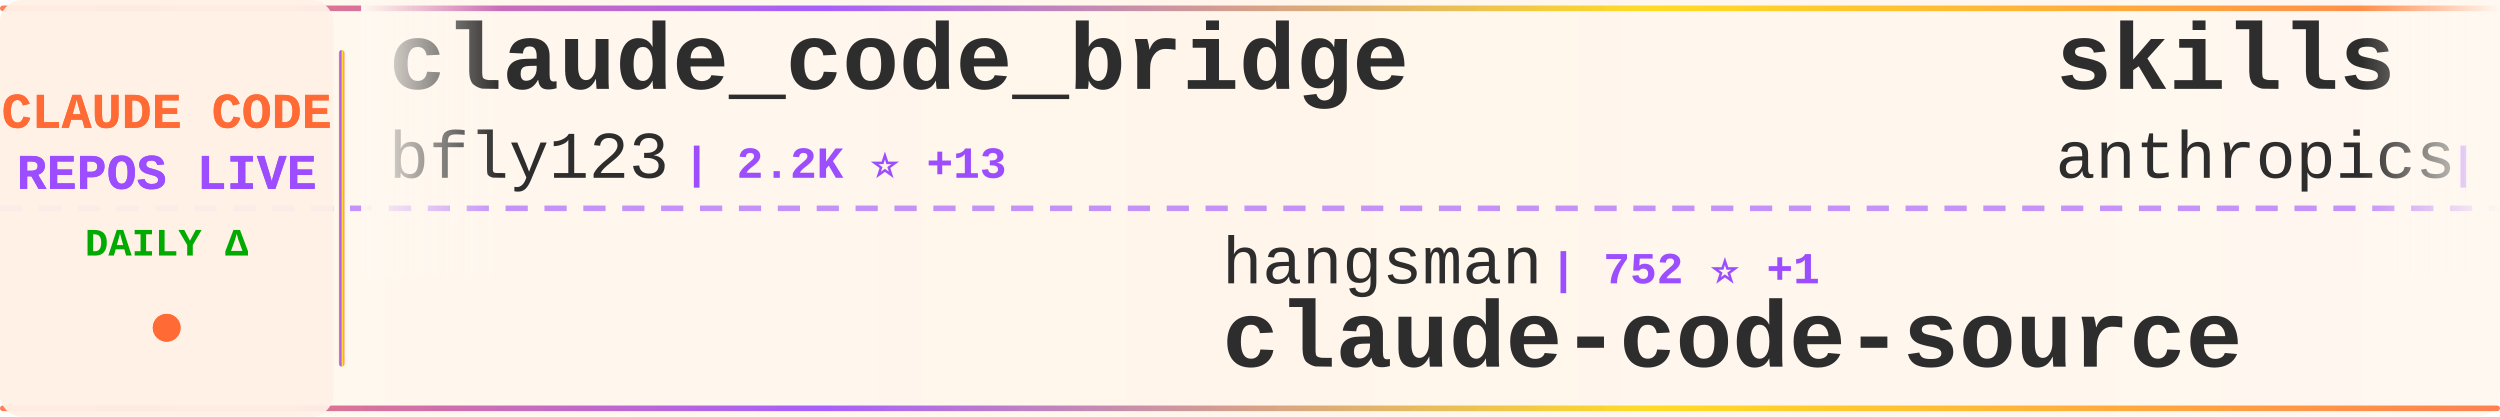
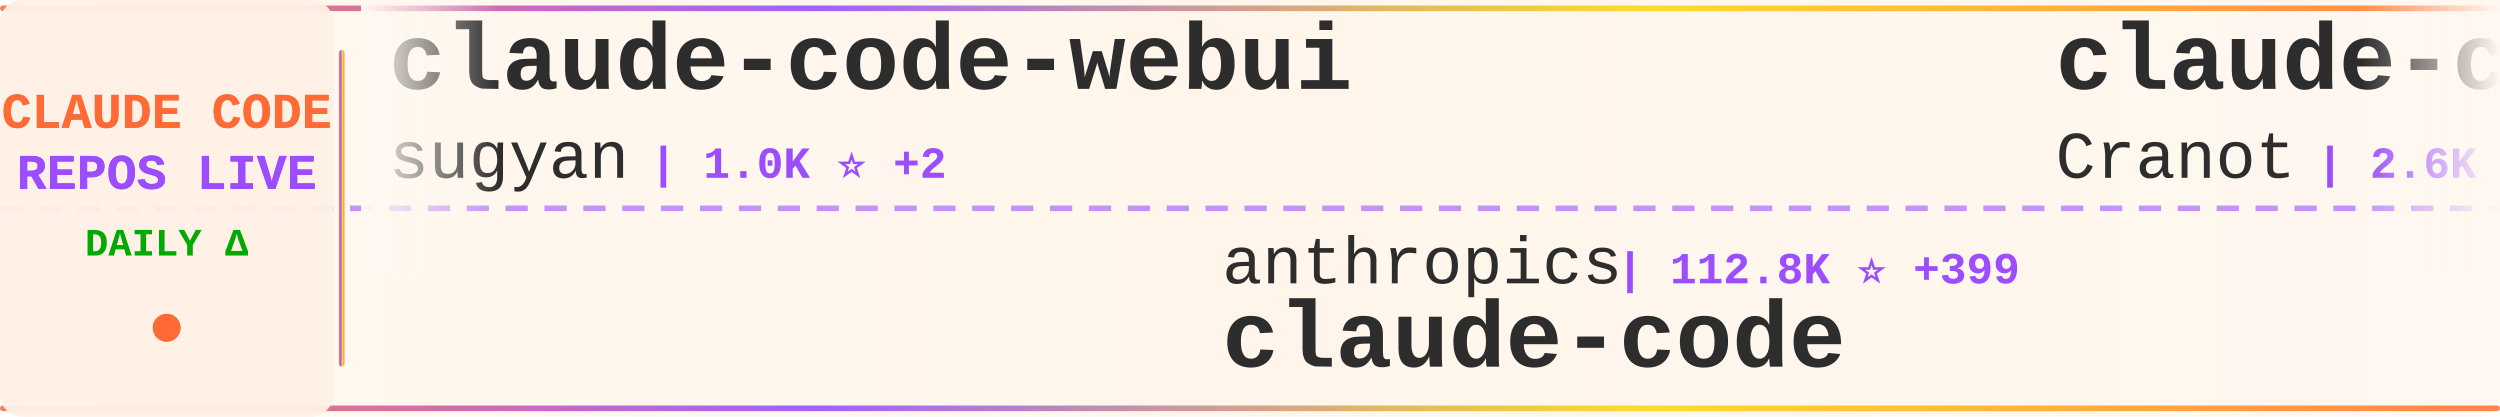
<svg xmlns="http://www.w3.org/2000/svg" width="900" height="150">
  <defs>
    <linearGradient id="tickerBg" x1="0%" y1="0%" x2="100%" y2="0%">
      <stop offset="0%" style="stop-color:#fff8f0;stop-opacity:0.98" />
      <stop offset="50%" style="stop-color:#fff5eb;stop-opacity:1" />
      <stop offset="100%" style="stop-color:#fff8f0;stop-opacity:0.98" />
    </linearGradient>
    <linearGradient id="borderGrad" x1="0%" y1="0%" x2="100%" y2="0%">
      <stop offset="0%" style="stop-color:#FF6B35;stop-opacity:0.85">
        <animate attributeName="stop-opacity" values="0.85;1;0.85" dur="2s" repeatCount="indefinite" />
      </stop>
      <stop offset="33%" style="stop-color:#9C4EFF;stop-opacity:0.9">
        <animate attributeName="stop-opacity" values="0.9;1;0.9" dur="2.2s" repeatCount="indefinite" />
      </stop>
      <stop offset="66%" style="stop-color:#FFD700;stop-opacity:0.85">
        <animate attributeName="stop-opacity" values="0.85;1;0.85" dur="1.8s" repeatCount="indefinite" />
      </stop>
      <stop offset="100%" style="stop-color:#FF6B35;stop-opacity:0.85">
        <animate attributeName="stop-opacity" values="0.85;1;0.85" dur="2s" repeatCount="indefinite" />
      </stop>
    </linearGradient>
    <filter id="textGlow">
      <feGaussianBlur stdDeviation="0.15" result="coloredBlur" />
      <feMerge>
        <feMergeNode in="coloredBlur" />
        <feMergeNode in="SourceGraphic" />
      </feMerge>
    </filter>
    <filter id="metricGlow">
      <feGaussianBlur stdDeviation="0.2" result="coloredBlur" />
      <feMerge>
        <feMergeNode in="coloredBlur" />
        <feMergeNode in="SourceGraphic" />
      </feMerge>
    </filter>
    <linearGradient id="leftFade" x1="0%" y1="0%" x2="100%" y2="0%">
      <stop offset="0%" style="stop-color:#fff8f0;stop-opacity:1" />
      <stop offset="100%" style="stop-color:#fff8f0;stop-opacity:0" />
    </linearGradient>
    <linearGradient id="rightFade" x1="0%" y1="0%" x2="100%" y2="0%">
      <stop offset="0%" style="stop-color:#fff8f0;stop-opacity:0" />
      <stop offset="100%" style="stop-color:#fff8f0;stop-opacity:1" />
    </linearGradient>
  </defs>
  <rect width="900" height="150" fill="url(#tickerBg)" rx="8" />
  <rect x="0" y="2" width="900" height="2" fill="url(#borderGrad)" rx="1" />
  <rect x="0" y="146" width="900" height="2" fill="url(#borderGrad)" rx="1" />
  <line x1="0" y1="75" x2="900" y2="75" stroke="#9C4EFF" stroke-width="2" stroke-dasharray="8 6" opacity="0.6" />
  <rect x="0" y="0" width="120" height="150" fill="#fff0e6" opacity="0.95" rx="8" />
  <text x="60" y="46" font-family="'Courier New', monospace" font-size="18" font-weight="bold" fill="#FF6B35" text-anchor="middle" filter="url(#textGlow)">
    CLAUDE CODE
  </text>
  <text x="60" y="68" font-family="'Courier New', monospace" font-size="18" font-weight="bold" fill="#9C4EFF" text-anchor="middle" filter="url(#textGlow)">
    REPOS LIVE
  </text>
  <text x="60" y="92" font-family="'Courier New', monospace" font-size="14" font-weight="bold" fill="#00aa00" text-anchor="middle">
    DAILY Δ
  </text>
  <circle cx="60" cy="118" r="5" fill="#FF6B35" filter="url(#metricGlow)">
    <animate attributeName="r" values="4;6;4" dur="1.5s" repeatCount="indefinite" />
    <animate attributeName="opacity" values="0.6;1;0.6" dur="1.5s" repeatCount="indefinite" />
  </circle>
  <rect x="122" y="18" width="2" height="114" fill="url(#borderGrad)" rx="1" />
  <clipPath id="tickerClip">
    <rect x="130" y="0" width="770" height="150" />
  </clipPath>
  <g clip-path="url(#tickerClip)">
    <g id="tickerItems">
      <animateTransform attributeName="transform" attributeType="XML" type="translate" from="0 0" to="-3000 0" dur="54s" repeatCount="indefinite" />
      <g transform="translate(0, 0)">
-         <text x="140" y="32" font-family="'Courier New', monospace" font-size="34" font-weight="bold" fill="#2d2d2d">claude_code_bridge</text>
-         <text x="140" y="64" font-family="'Courier New', monospace" font-size="24" font-weight="normal" fill="#2d2d2d" opacity="1.0">bfly123</text>
-         <text x="246" y="64" font-family="'Courier New', monospace" font-size="16" font-weight="bold" fill="#9C4EFF"> | 2.2K ⭐ +13</text>
+         <text x="140" y="32" font-family="'Courier New', monospace" font-size="34" font-weight="bold" fill="#2d2d2d">claude-code-webui</text>
+         <text x="140" y="64" font-family="'Courier New', monospace" font-size="24" font-weight="normal" fill="#2d2d2d" opacity="1.0">sugyan</text>
+         <text x="234" y="64" font-family="'Courier New', monospace" font-size="16" font-weight="bold" fill="#9C4EFF"> | 1.0K ⭐ +2</text>
      </g>
      <g transform="translate(300, 0)">
-         <text x="140" y="102" font-family="'Courier New', monospace" font-size="24" font-weight="normal" fill="#2d2d2d" opacity="1.0">hangsman</text>
-         <text x="258" y="102" font-family="'Courier New', monospace" font-size="16" font-weight="bold" fill="#9C4EFF"> | 752 ⭐ +1</text>
-         <text x="140" y="132" font-family="'Courier New', monospace" font-size="34" font-weight="bold" fill="#2d2d2d">claude-code-source</text>
+         <text x="140" y="102" font-family="'Courier New', monospace" font-size="24" font-weight="normal" fill="#2d2d2d" opacity="1.0">anthropics</text>
+         <text x="282" y="102" font-family="'Courier New', monospace" font-size="16" font-weight="bold" fill="#9C4EFF"> | 112.8K ⭐ +399</text>
+         <text x="140" y="132" font-family="'Courier New', monospace" font-size="34" font-weight="bold" fill="#2d2d2d">claude-code</text>
      </g>
      <g transform="translate(600, 0)">
-         <text x="140" y="32" font-family="'Courier New', monospace" font-size="34" font-weight="bold" fill="#2d2d2d">skills</text>
-         <text x="140" y="64" font-family="'Courier New', monospace" font-size="24" font-weight="normal" fill="#2d2d2d" opacity="1.0">anthropics</text>
-         <text x="282" y="64" font-family="'Courier New', monospace" font-size="16" font-weight="bold" fill="#9C4EFF"> | 115.4K ⭐ +570</text>
+         <text x="140" y="32" font-family="'Courier New', monospace" font-size="34" font-weight="bold" fill="#2d2d2d">claude-code-guide</text>
+         <text x="140" y="64" font-family="'Courier New', monospace" font-size="24" font-weight="normal" fill="#2d2d2d" opacity="1.0">Cranot</text>
+         <text x="234" y="64" font-family="'Courier New', monospace" font-size="16" font-weight="bold" fill="#9C4EFF"> | 2.6K ⭐ +11</text>
      </g>
      <g transform="translate(900, 0)">
-         <text x="140" y="102" font-family="'Courier New', monospace" font-size="24" font-weight="normal" fill="#2d2d2d" opacity="1.0">VoltAgent</text>
-         <text x="270" y="102" font-family="'Courier New', monospace" font-size="16" font-weight="bold" fill="#9C4EFF"> | 17.0K ⭐ +84</text>
-         <text x="140" y="132" font-family="'Courier New', monospace" font-size="34" font-weight="bold" fill="#2d2d2d">awesome-claude-code-suba...</text>
+         <text x="140" y="102" font-family="'Courier New', monospace" font-size="24" font-weight="normal" fill="#2d2d2d" opacity="1.0">carlvellotti</text>
+         <text x="306" y="102" font-family="'Courier New', monospace" font-size="16" font-weight="bold" fill="#9C4EFF"> | 1.8K ⭐ +4</text>
+         <text x="140" y="132" font-family="'Courier New', monospace" font-size="34" font-weight="bold" fill="#2d2d2d">claude-code-pm-course</text>
      </g>
      <g transform="translate(1200, 0)">
-         <text x="140" y="32" font-family="'Courier New', monospace" font-size="34" font-weight="bold" fill="#2d2d2d">Claude-Code</text>
-         <text x="140" y="64" font-family="'Courier New', monospace" font-size="24" font-weight="normal" fill="#2d2d2d" opacity="1.0">pengchengneo</text>
-         <text x="306" y="64" font-family="'Courier New', monospace" font-size="16" font-weight="bold" fill="#9C4EFF"> | 1.1K ⭐ +9</text>
+         <text x="140" y="32" font-family="'Courier New', monospace" font-size="34" font-weight="bold" fill="#2d2d2d">Claude-code</text>
+         <text x="140" y="64" font-family="'Courier New', monospace" font-size="24" font-weight="normal" fill="#2d2d2d" opacity="1.0">zstmfhy</text>
+         <text x="246" y="64" font-family="'Courier New', monospace" font-size="16" font-weight="bold" fill="#9C4EFF"> | 191 ⭐ +1</text>
      </g>
      <g transform="translate(1500, 0)">
-         <text x="140" y="102" font-family="'Courier New', monospace" font-size="24" font-weight="normal" fill="#2d2d2d" opacity="1.0">fuergaosi233</text>
-         <text x="306" y="102" font-family="'Courier New', monospace" font-size="16" font-weight="bold" fill="#9C4EFF"> | 2.4K ⭐ +8</text>
-         <text x="140" y="132" font-family="'Courier New', monospace" font-size="34" font-weight="bold" fill="#2d2d2d">claude-code-proxy</text>
+         <text x="140" y="102" font-family="'Courier New', monospace" font-size="24" font-weight="normal" fill="#2d2d2d" opacity="1.0">snarktank</text>
+         <text x="270" y="102" font-family="'Courier New', monospace" font-size="16" font-weight="bold" fill="#9C4EFF"> | 15.7K ⭐ +480</text>
+         <text x="140" y="132" font-family="'Courier New', monospace" font-size="34" font-weight="bold" fill="#2d2d2d">ralph</text>
      </g>
      <g transform="translate(1800, 0)">
-         <text x="140" y="32" font-family="'Courier New', monospace" font-size="34" font-weight="bold" fill="#2d2d2d">claude-code</text>
-         <text x="140" y="64" font-family="'Courier New', monospace" font-size="24" font-weight="normal" fill="#2d2d2d" opacity="1.0">chiragjoshi12</text>
-         <text x="318" y="64" font-family="'Courier New', monospace" font-size="16" font-weight="bold" fill="#9C4EFF"> | 184 ⭐ +1</text>
+         <text x="140" y="32" font-family="'Courier New', monospace" font-size="34" font-weight="bold" fill="#2d2d2d">claude-code-proxy</text>
+         <text x="140" y="64" font-family="'Courier New', monospace" font-size="24" font-weight="normal" fill="#2d2d2d" opacity="1.0">fuergaosi233</text>
+         <text x="306" y="64" font-family="'Courier New', monospace" font-size="16" font-weight="bold" fill="#9C4EFF"> | 2.4K ⭐ +8</text>
      </g>
      <g transform="translate(2100, 0)">
-         <text x="140" y="102" font-family="'Courier New', monospace" font-size="24" font-weight="normal" fill="#2d2d2d" opacity="1.0">Maciek-roboblog</text>
-         <text x="342" y="102" font-family="'Courier New', monospace" font-size="16" font-weight="bold" fill="#9C4EFF"> | 7.5K ⭐ +19</text>
-         <text x="140" y="132" font-family="'Courier New', monospace" font-size="34" font-weight="bold" fill="#2d2d2d">Claude-Code-Usage-Monito...</text>
+         <text x="140" y="102" font-family="'Courier New', monospace" font-size="24" font-weight="normal" fill="#2d2d2d" opacity="1.0">RichardAtCT</text>
+         <text x="294" y="102" font-family="'Courier New', monospace" font-size="16" font-weight="bold" fill="#9C4EFF"> | 2.4K ⭐ +8</text>
+         <text x="140" y="132" font-family="'Courier New', monospace" font-size="34" font-weight="bold" fill="#2d2d2d">claude-code-telegram</text>
      </g>
      <g transform="translate(2400, 0)">
-         <text x="140" y="32" font-family="'Courier New', monospace" font-size="34" font-weight="bold" fill="#2d2d2d">claude-code-rust</text>
-         <text x="140" y="64" font-family="'Courier New', monospace" font-size="24" font-weight="normal" fill="#2d2d2d" opacity="1.0">lorryjovens-hub</text>
-         <text x="342" y="64" font-family="'Courier New', monospace" font-size="16" font-weight="bold" fill="#9C4EFF"> | 1.3K ⭐ +11</text>
+         <text x="140" y="32" font-family="'Courier New', monospace" font-size="34" font-weight="bold" fill="#2d2d2d">claude-code-best-practic...</text>
+         <text x="140" y="64" font-family="'Courier New', monospace" font-size="24" font-weight="normal" fill="#2d2d2d" opacity="1.0">shanraisshan</text>
+         <text x="306" y="64" font-family="'Courier New', monospace" font-size="16" font-weight="bold" fill="#9C4EFF"> | 38.1K ⭐ +1.6K</text>
      </g>
      <g transform="translate(2700, 0)">
-         <text x="140" y="102" font-family="'Courier New', monospace" font-size="24" font-weight="normal" fill="#2d2d2d" opacity="1.0">anthropics</text>
-         <text x="282" y="102" font-family="'Courier New', monospace" font-size="16" font-weight="bold" fill="#9C4EFF"> | 4.2K ⭐ +12</text>
-         <text x="140" y="132" font-family="'Courier New', monospace" font-size="34" font-weight="bold" fill="#2d2d2d">claude-code-security-rev...</text>
+         <text x="140" y="102" font-family="'Courier New', monospace" font-size="24" font-weight="normal" fill="#2d2d2d" opacity="1.0">lowcortisolprogrammer</text>
+         <text x="414" y="102" font-family="'Courier New', monospace" font-size="16" font-weight="bold" fill="#9C4EFF"> | 171 ⭐ +1</text>
+         <text x="140" y="132" font-family="'Courier New', monospace" font-size="34" font-weight="bold" fill="#2d2d2d">claude-code</text>
      </g>
      <g transform="translate(3000, 0)">
-         <text x="140" y="32" font-family="'Courier New', monospace" font-size="34" font-weight="bold" fill="#2d2d2d">claude_code_bridge</text>
-         <text x="140" y="64" font-family="'Courier New', monospace" font-size="24" font-weight="normal" fill="#2d2d2d" opacity="1.0">bfly123</text>
-         <text x="246" y="64" font-family="'Courier New', monospace" font-size="16" font-weight="bold" fill="#9C4EFF"> | 2.2K ⭐ +13</text>
+         <text x="140" y="32" font-family="'Courier New', monospace" font-size="34" font-weight="bold" fill="#2d2d2d">claude-code-webui</text>
+         <text x="140" y="64" font-family="'Courier New', monospace" font-size="24" font-weight="normal" fill="#2d2d2d" opacity="1.0">sugyan</text>
+         <text x="234" y="64" font-family="'Courier New', monospace" font-size="16" font-weight="bold" fill="#9C4EFF"> | 1.0K ⭐ +2</text>
      </g>
      <g transform="translate(3300, 0)">
-         <text x="140" y="102" font-family="'Courier New', monospace" font-size="24" font-weight="normal" fill="#2d2d2d" opacity="1.0">hangsman</text>
-         <text x="258" y="102" font-family="'Courier New', monospace" font-size="16" font-weight="bold" fill="#9C4EFF"> | 752 ⭐ +1</text>
-         <text x="140" y="132" font-family="'Courier New', monospace" font-size="34" font-weight="bold" fill="#2d2d2d">claude-code-source</text>
+         <text x="140" y="102" font-family="'Courier New', monospace" font-size="24" font-weight="normal" fill="#2d2d2d" opacity="1.0">anthropics</text>
+         <text x="282" y="102" font-family="'Courier New', monospace" font-size="16" font-weight="bold" fill="#9C4EFF"> | 112.8K ⭐ +399</text>
+         <text x="140" y="132" font-family="'Courier New', monospace" font-size="34" font-weight="bold" fill="#2d2d2d">claude-code</text>
      </g>
      <g transform="translate(3600, 0)">
-         <text x="140" y="32" font-family="'Courier New', monospace" font-size="34" font-weight="bold" fill="#2d2d2d">skills</text>
-         <text x="140" y="64" font-family="'Courier New', monospace" font-size="24" font-weight="normal" fill="#2d2d2d" opacity="1.0">anthropics</text>
-         <text x="282" y="64" font-family="'Courier New', monospace" font-size="16" font-weight="bold" fill="#9C4EFF"> | 115.4K ⭐ +570</text>
+         <text x="140" y="32" font-family="'Courier New', monospace" font-size="34" font-weight="bold" fill="#2d2d2d">claude-code-guide</text>
+         <text x="140" y="64" font-family="'Courier New', monospace" font-size="24" font-weight="normal" fill="#2d2d2d" opacity="1.0">Cranot</text>
+         <text x="234" y="64" font-family="'Courier New', monospace" font-size="16" font-weight="bold" fill="#9C4EFF"> | 2.6K ⭐ +11</text>
      </g>
      <g transform="translate(3900, 0)">
-         <text x="140" y="102" font-family="'Courier New', monospace" font-size="24" font-weight="normal" fill="#2d2d2d" opacity="1.0">VoltAgent</text>
-         <text x="270" y="102" font-family="'Courier New', monospace" font-size="16" font-weight="bold" fill="#9C4EFF"> | 17.0K ⭐ +84</text>
-         <text x="140" y="132" font-family="'Courier New', monospace" font-size="34" font-weight="bold" fill="#2d2d2d">awesome-claude-code-suba...</text>
+         <text x="140" y="102" font-family="'Courier New', monospace" font-size="24" font-weight="normal" fill="#2d2d2d" opacity="1.0">carlvellotti</text>
+         <text x="306" y="102" font-family="'Courier New', monospace" font-size="16" font-weight="bold" fill="#9C4EFF"> | 1.8K ⭐ +4</text>
+         <text x="140" y="132" font-family="'Courier New', monospace" font-size="34" font-weight="bold" fill="#2d2d2d">claude-code-pm-course</text>
      </g>
    </g>
  </g>
  <rect x="130" y="0" width="50" height="100" fill="url(#leftFade)" />
  <rect x="850" y="0" width="50" height="100" fill="url(#rightFade)" />
</svg>
